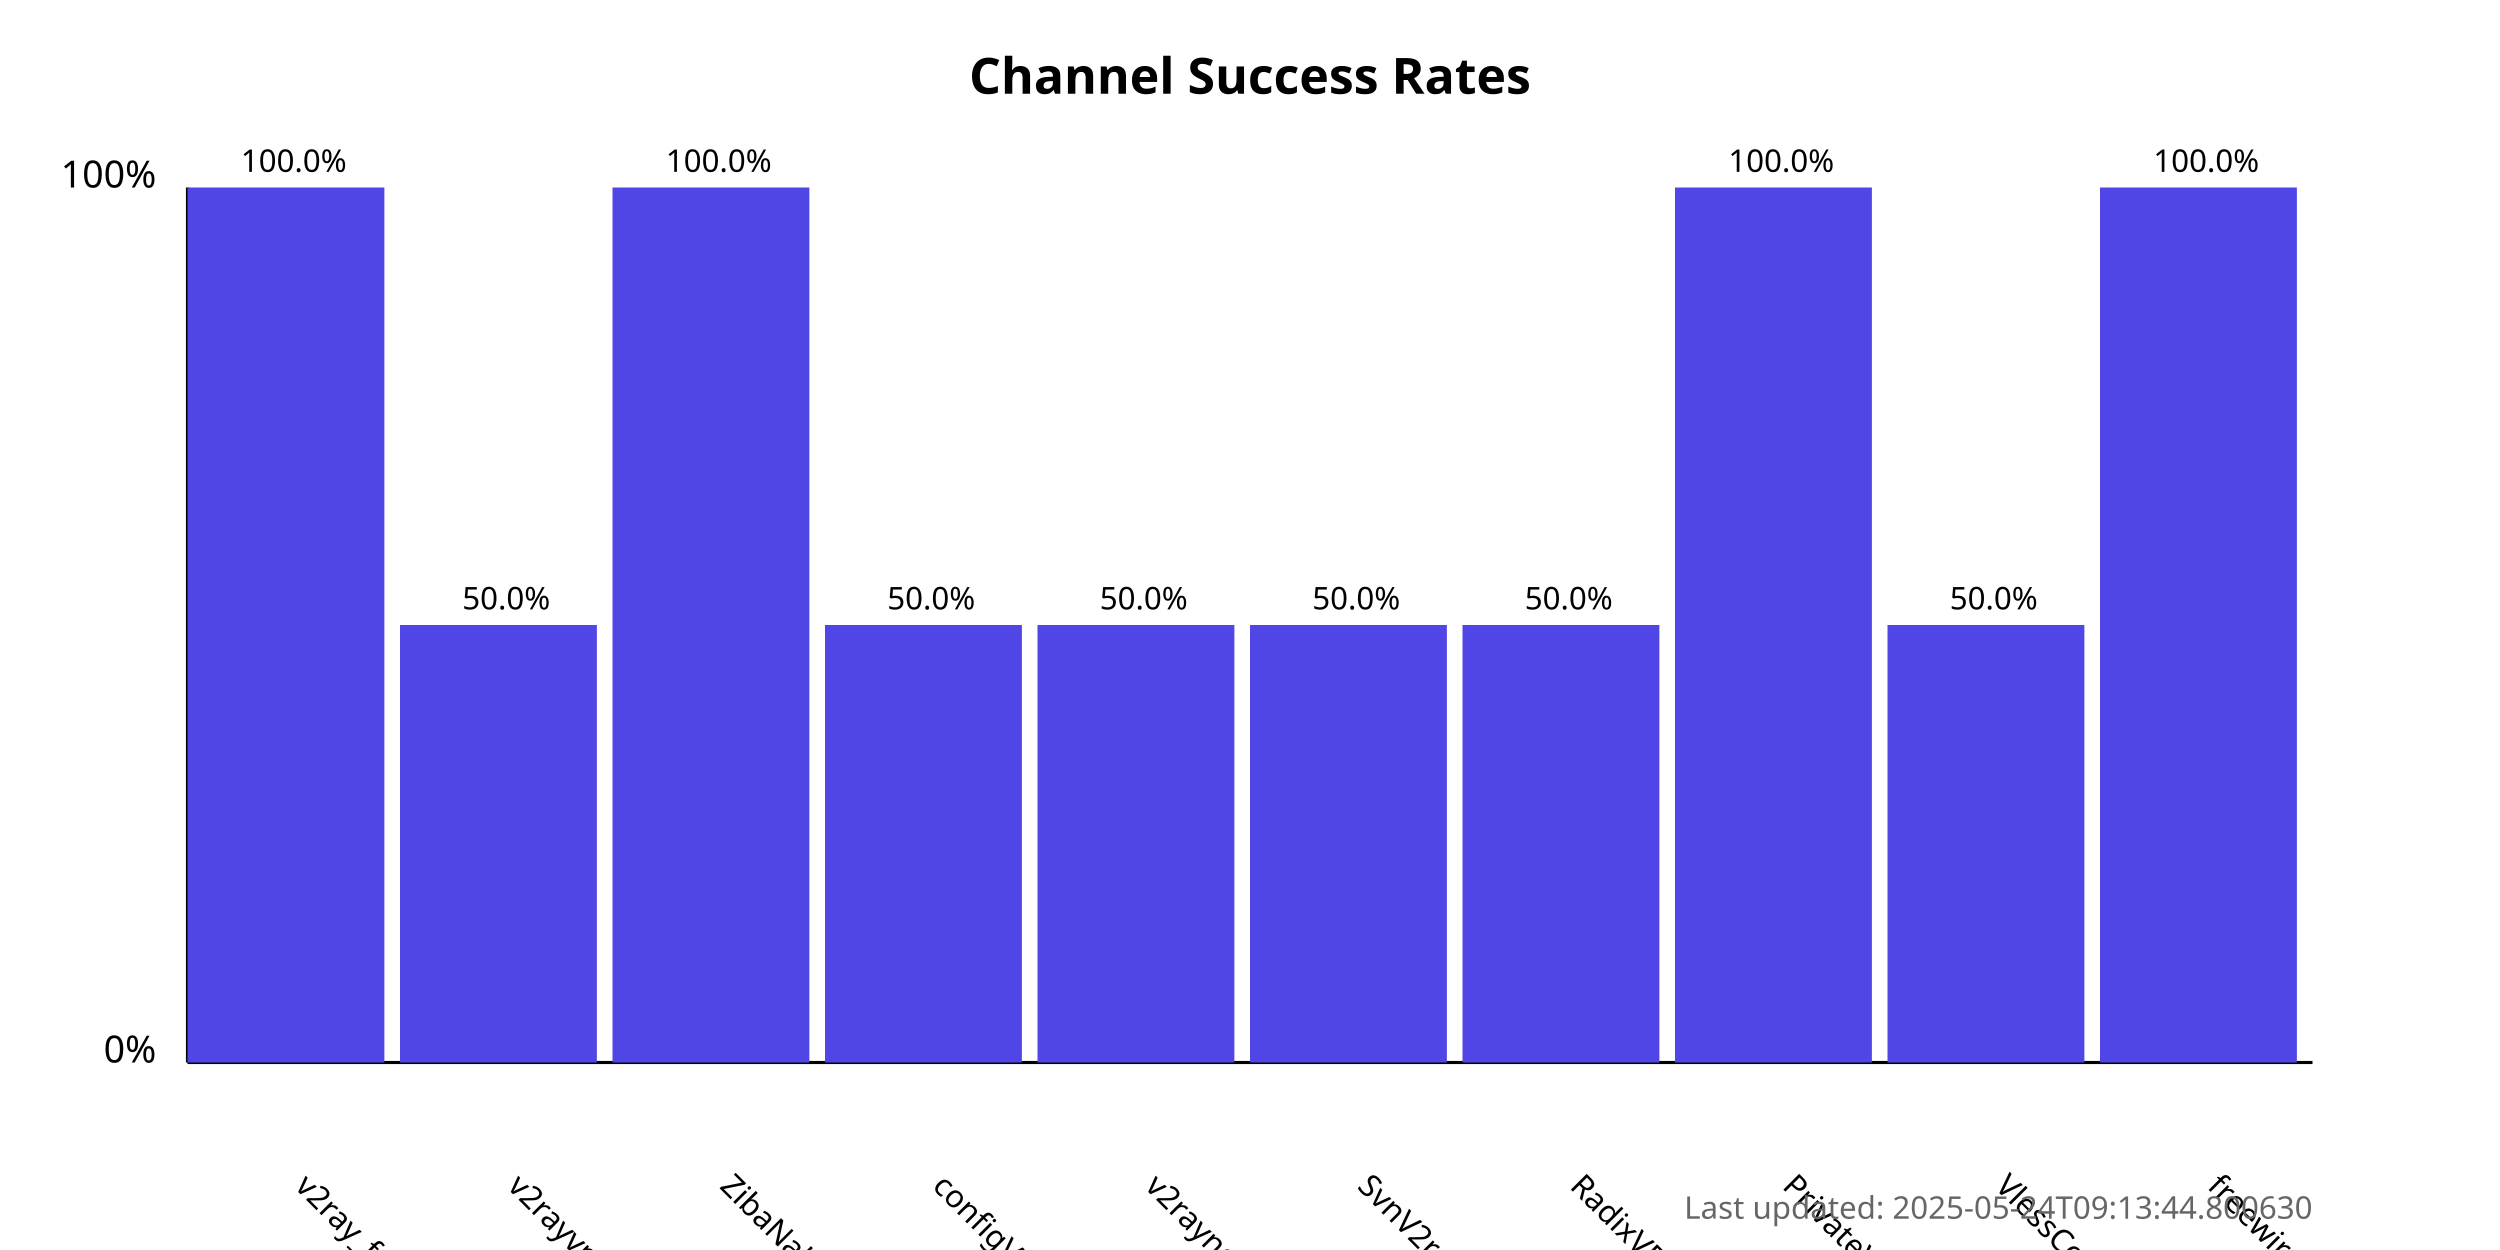
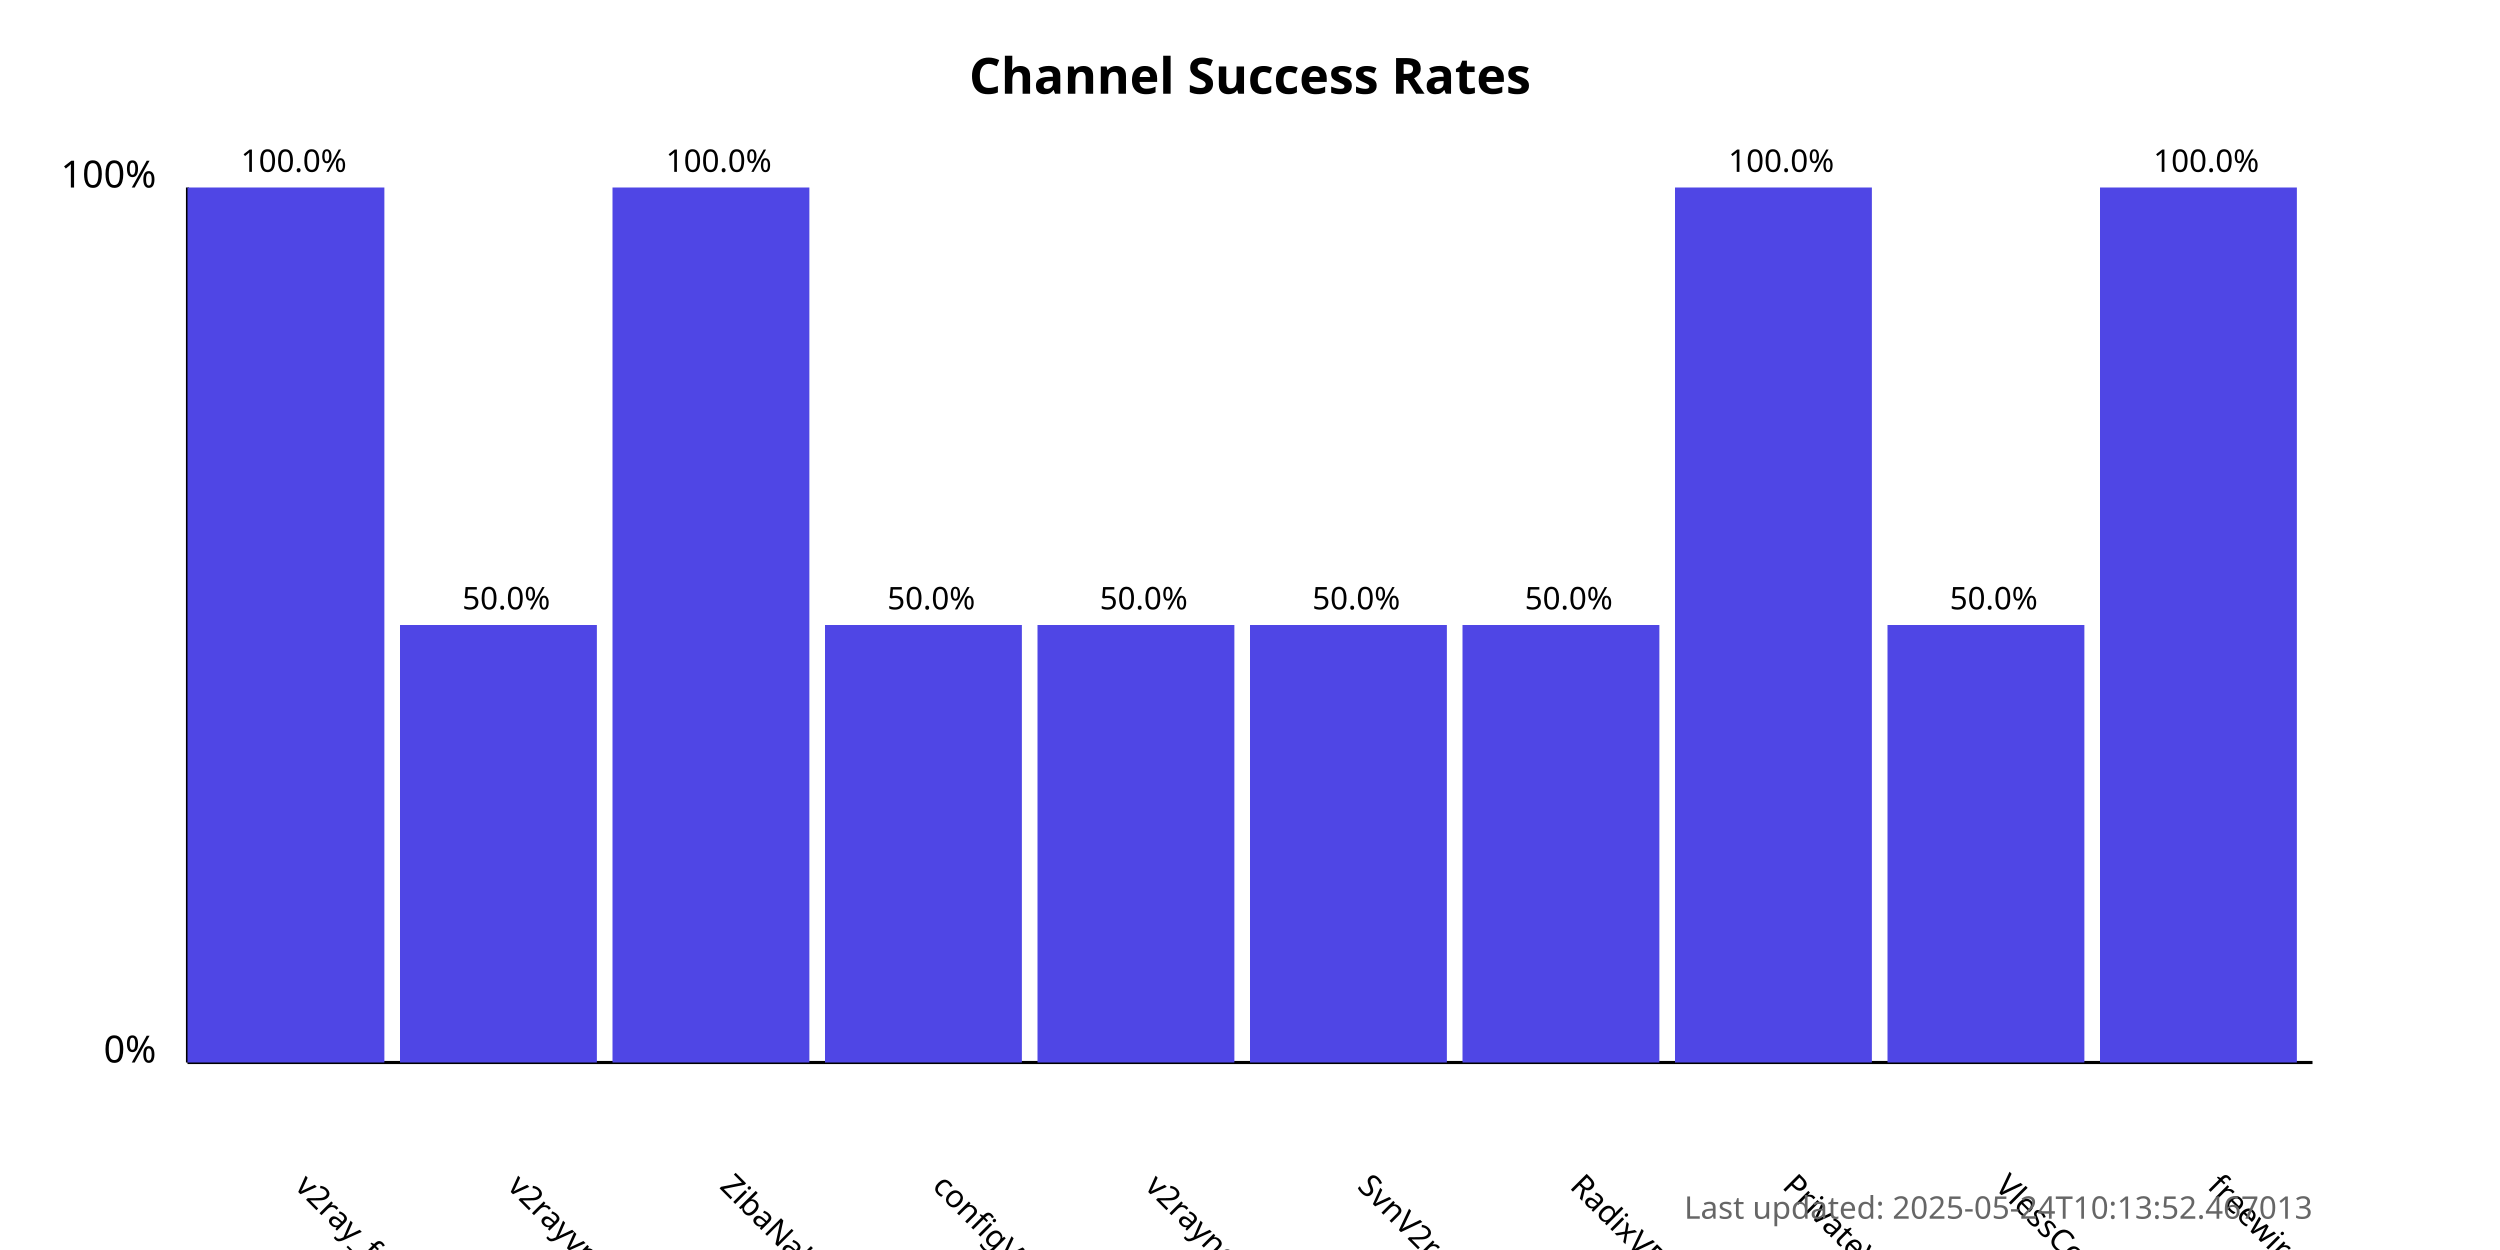
<svg xmlns="http://www.w3.org/2000/svg" width="800" height="400">
  <style>
            .chart-title { font: bold 16px sans-serif; }
            .axis-label { font: 12px sans-serif; }
            .tick-label { font: 10px sans-serif; }
            .bar { fill: #4f46e5; }
            .bar:hover { fill: #6366f1; }
            .timestamp { font: 10px sans-serif; fill: #666; }
        </style>
  <text x="400.0" y="30" text-anchor="middle" class="chart-title">
            Channel Success Rates
        </text>
  <line x1="60" y1="340" x2="60" y2="60" stroke="black" stroke-width="1" />
  <line x1="60" y1="340" x2="740" y2="340" stroke="black" stroke-width="1" />
  <text x="50" y="340" text-anchor="end" class="axis-label">0%</text>
  <text x="50" y="60" text-anchor="end" class="axis-label">100%</text>
  <g>
    <rect x="60" y="60.0" width="63.0" height="280.0" class="bar" />
    <text x="94.0" y="380" transform="rotate(45, 94.0, 380)" text-anchor="start" class="tick-label">
                v2ray_free_conf
            </text>
    <text x="94.0" y="55.0" text-anchor="middle" class="tick-label">
                100.0%
            </text>
  </g>
  <g>
    <rect x="128.0" y="200.0" width="63.0" height="140.0" class="bar" />
    <text x="162.0" y="380" transform="rotate(45, 162.0, 380)" text-anchor="start" class="tick-label">
                v2rayvpno
            </text>
    <text x="162.0" y="195.0" text-anchor="middle" class="tick-label">
                50.0%
            </text>
  </g>
  <g>
    <rect x="196.0" y="60.0" width="63.0" height="280.0" class="bar" />
    <text x="230.0" y="380" transform="rotate(45, 230.0, 380)" text-anchor="start" class="tick-label">
                ZibaNabz
            </text>
    <text x="230.0" y="55.0" text-anchor="middle" class="tick-label">
                100.0%
            </text>
  </g>
  <g>
    <rect x="264.0" y="200.0" width="63.0" height="140.0" class="bar" />
    <text x="298.0" y="380" transform="rotate(45, 298.0, 380)" text-anchor="start" class="tick-label">
                configV2rayForFree
            </text>
    <text x="298.0" y="195.0" text-anchor="middle" class="tick-label">
                50.0%
            </text>
  </g>
  <g>
    <rect x="332.0" y="200.0" width="63.0" height="140.0" class="bar" />
    <text x="366.0" y="380" transform="rotate(45, 366.0, 380)" text-anchor="start" class="tick-label">
                v2rayngvpn
            </text>
    <text x="366.0" y="195.0" text-anchor="middle" class="tick-label">
                50.0%
            </text>
  </g>
  <g>
    <rect x="400.0" y="200.0" width="63.0" height="140.0" class="bar" />
    <text x="434.0" y="380" transform="rotate(45, 434.0, 380)" text-anchor="start" class="tick-label">
                SvnV2ray
            </text>
    <text x="434.0" y="195.0" text-anchor="middle" class="tick-label">
                50.0%
            </text>
  </g>
  <g>
    <rect x="468.0" y="200.0" width="63.0" height="140.0" class="bar" />
    <text x="502.0" y="380" transform="rotate(45, 502.0, 380)" text-anchor="start" class="tick-label">
                RadixVPN
            </text>
    <text x="502.0" y="195.0" text-anchor="middle" class="tick-label">
                50.0%
            </text>
  </g>
  <g>
    <rect x="536.0" y="60.0" width="63.0" height="280.0" class="bar" />
    <text x="570.0" y="380" transform="rotate(45, 570.0, 380)" text-anchor="start" class="tick-label">
                PrivateVPNs
            </text>
    <text x="570.0" y="55.0" text-anchor="middle" class="tick-label">
                100.0%
            </text>
  </g>
  <g>
    <rect x="604.0" y="200.0" width="63.0" height="140.0" class="bar" />
    <text x="638.0" y="380" transform="rotate(45, 638.0, 380)" text-anchor="start" class="tick-label">
                VlessConfig
            </text>
    <text x="638.0" y="195.0" text-anchor="middle" class="tick-label">
                50.0%
            </text>
  </g>
  <g>
    <rect x="672.0" y="60.0" width="63.0" height="280.0" class="bar" />
    <text x="706.0" y="380" transform="rotate(45, 706.0, 380)" text-anchor="start" class="tick-label">
                freewireguard
            </text>
    <text x="706.0" y="55.0" text-anchor="middle" class="tick-label">
                100.0%
            </text>
  </g>
  <text x="740" y="390" text-anchor="end" class="timestamp">
-             Last updated: 2025-05-24T09:13:44.800630
+             Last updated: 2025-05-24T10:13:52.467013
        </text>
</svg>
